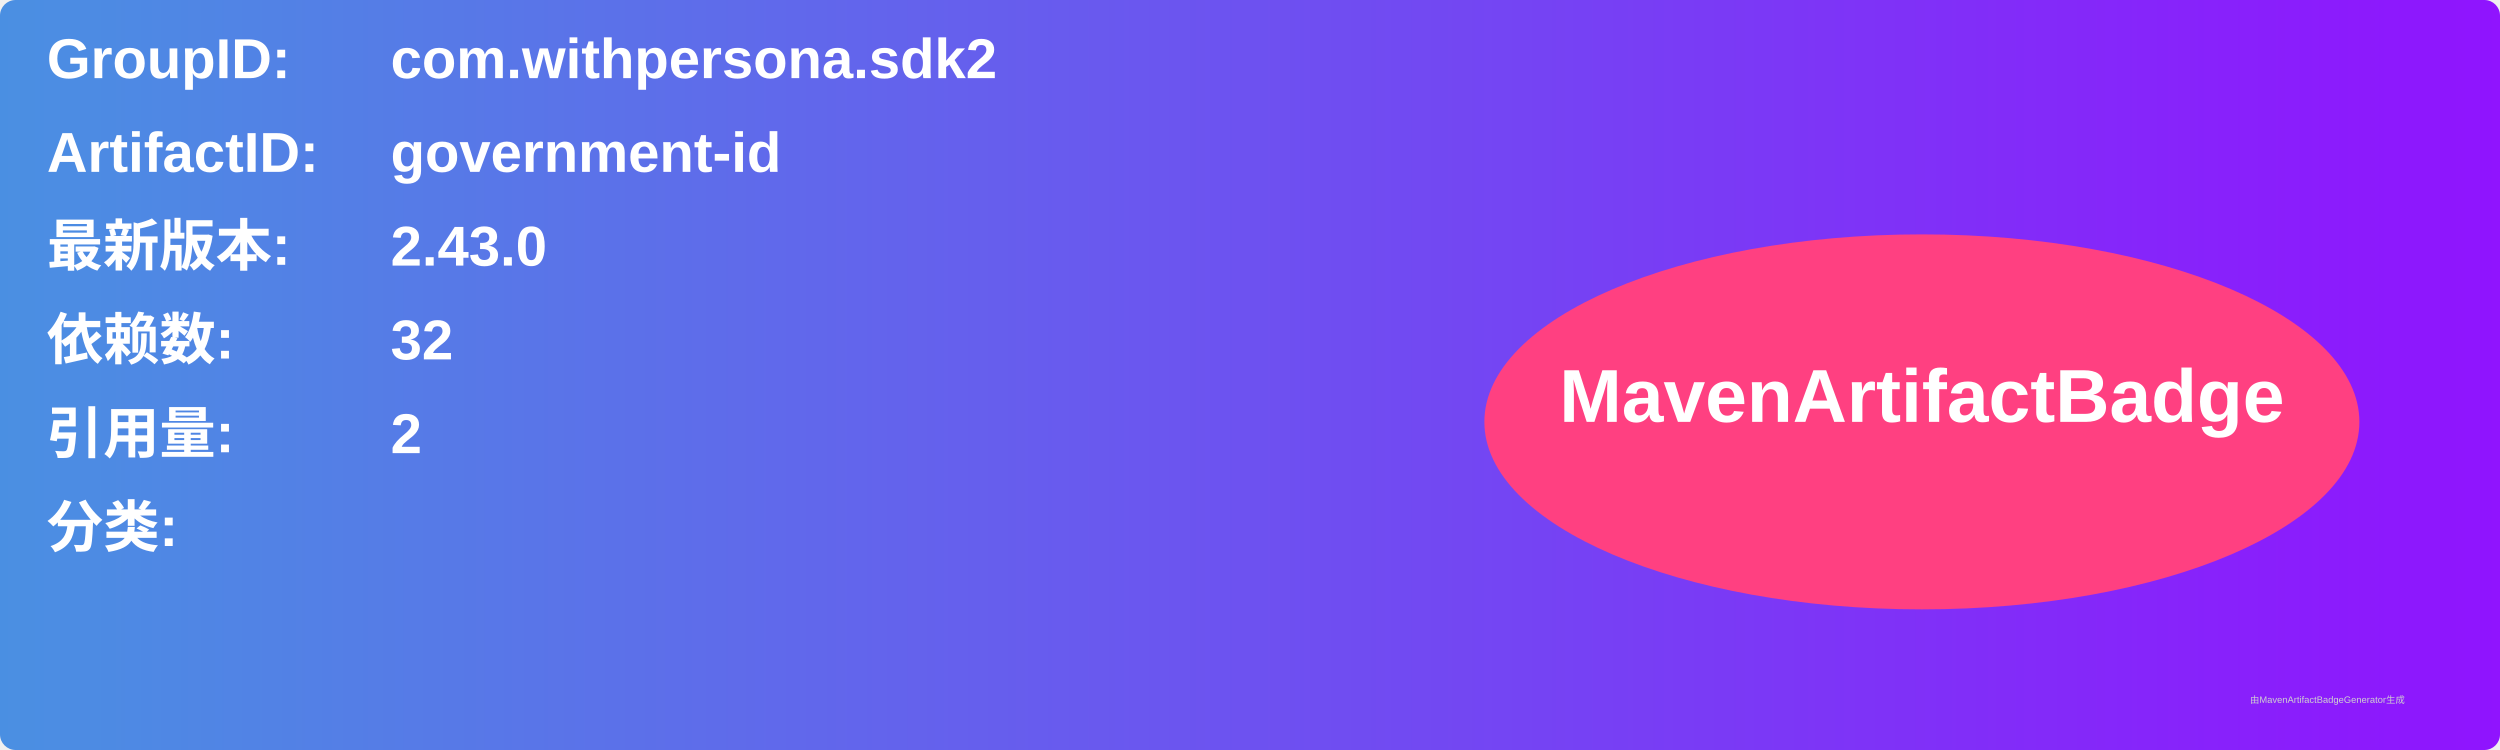
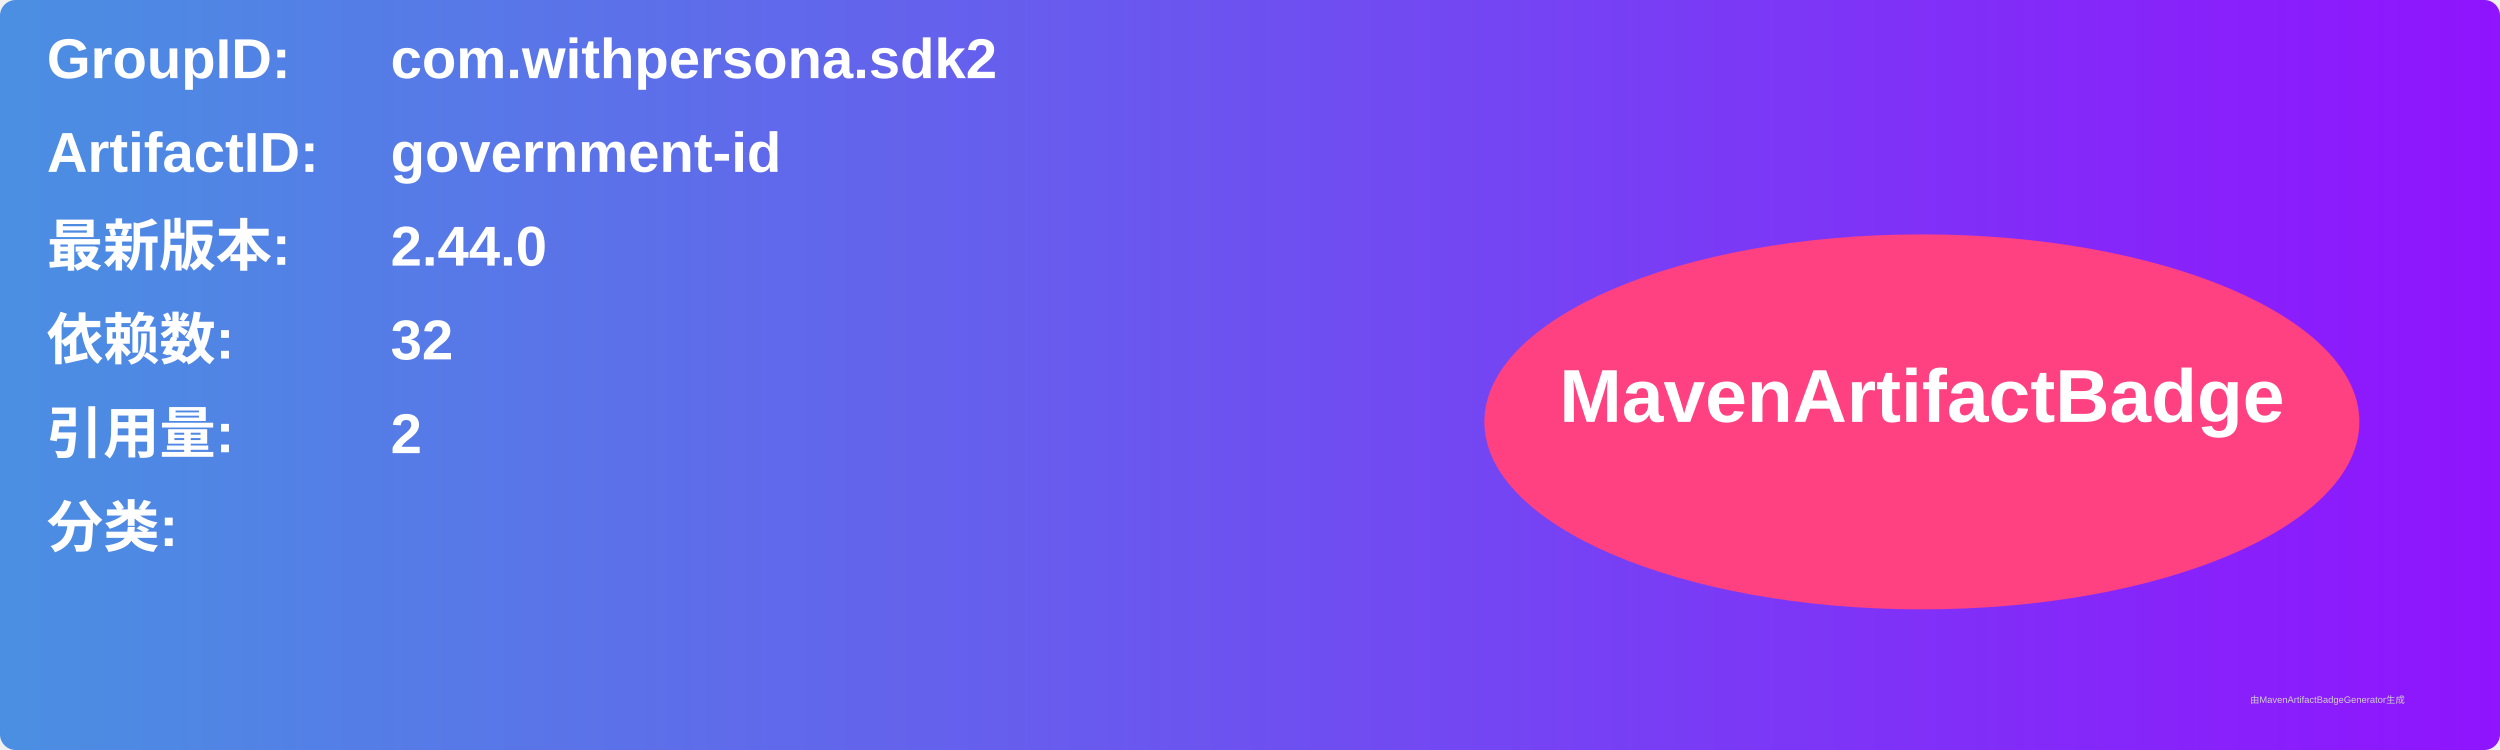
<svg xmlns="http://www.w3.org/2000/svg" width="800" height="240" viewBox="0 0 800 240">
  <linearGradient id="grad" x1="0%" y1="0%" x2="100%" y2="0%">
    <stop offset="0%" stop-color="#4a90e2" />
    <stop offset="100%" stop-color="#9013fe" />
  </linearGradient>
  <rect width="100%" height="100%" rx="5" ry="5" fill="url(#grad)" />
  <g transform="translate(15, 15)">
    <text x="0" y="10" font-family="Arial" font-size="18" fill="white" font-weight="bold" width="260">GroupID:</text>
    <text x="110" y="10" font-family="Arial" font-size="18" fill="white" font-weight="bold" width="460">com.withpersona.sdk2</text>
    <text x="0" y="40" font-family="Arial" font-size="18" fill="white" font-weight="bold" width="260">ArtifactID:</text>
    <text x="110" y="40" font-family="Arial" font-size="18" fill="white" font-weight="bold" width="460">government-id</text>
    <text x="0" y="70" font-family="Arial" font-size="18" fill="white" font-weight="bold">最新版本:</text>
    <text x="110" y="70" font-family="Arial" font-size="18" fill="white" font-weight="bold">
-       <tspan font-weight="bold">2.43.0</tspan>
+       <tspan font-weight="bold">2.44.0</tspan>
    </text>
    <text x="0" y="100" font-family="Arial" font-size="18" fill="white" font-weight="bold">依赖数: </text>
    <text x="110" y="100" font-family="Arial" font-size="18" fill="white">
      <tspan font-weight="bold">32</tspan>
    </text>
    <text x="0" y="130" font-family="Arial" font-size="18" fill="white" font-weight="bold">引用量: </text>
    <text x="110" y="130" font-family="Arial" font-size="18" fill="white">
      <tspan font-weight="bold">2</tspan>
    </text>
    <text x="0" y="160" font-family="Arial" font-size="18" fill="white" font-weight="bold">分类:</text>
    <text x="10" y="190" font-family="Arial" font-size="10" fill="white">
      <tspan font-weight="bold" />
    </text>
    <ellipse cx="600" cy="120" rx="140" ry="60" fill="#ff4081" />
    <text x="600" y="120" text-anchor="middle" font-family="Arial" font-size="24" fill="white" font-weight="bold">MavenArtifactBadge</text>
  </g>
  <text x="720" y="225" font-family="Arial" font-size="3" fill="#d0d0d0">由MavenArtifactBadgeGenerator生成</text>
</svg>
